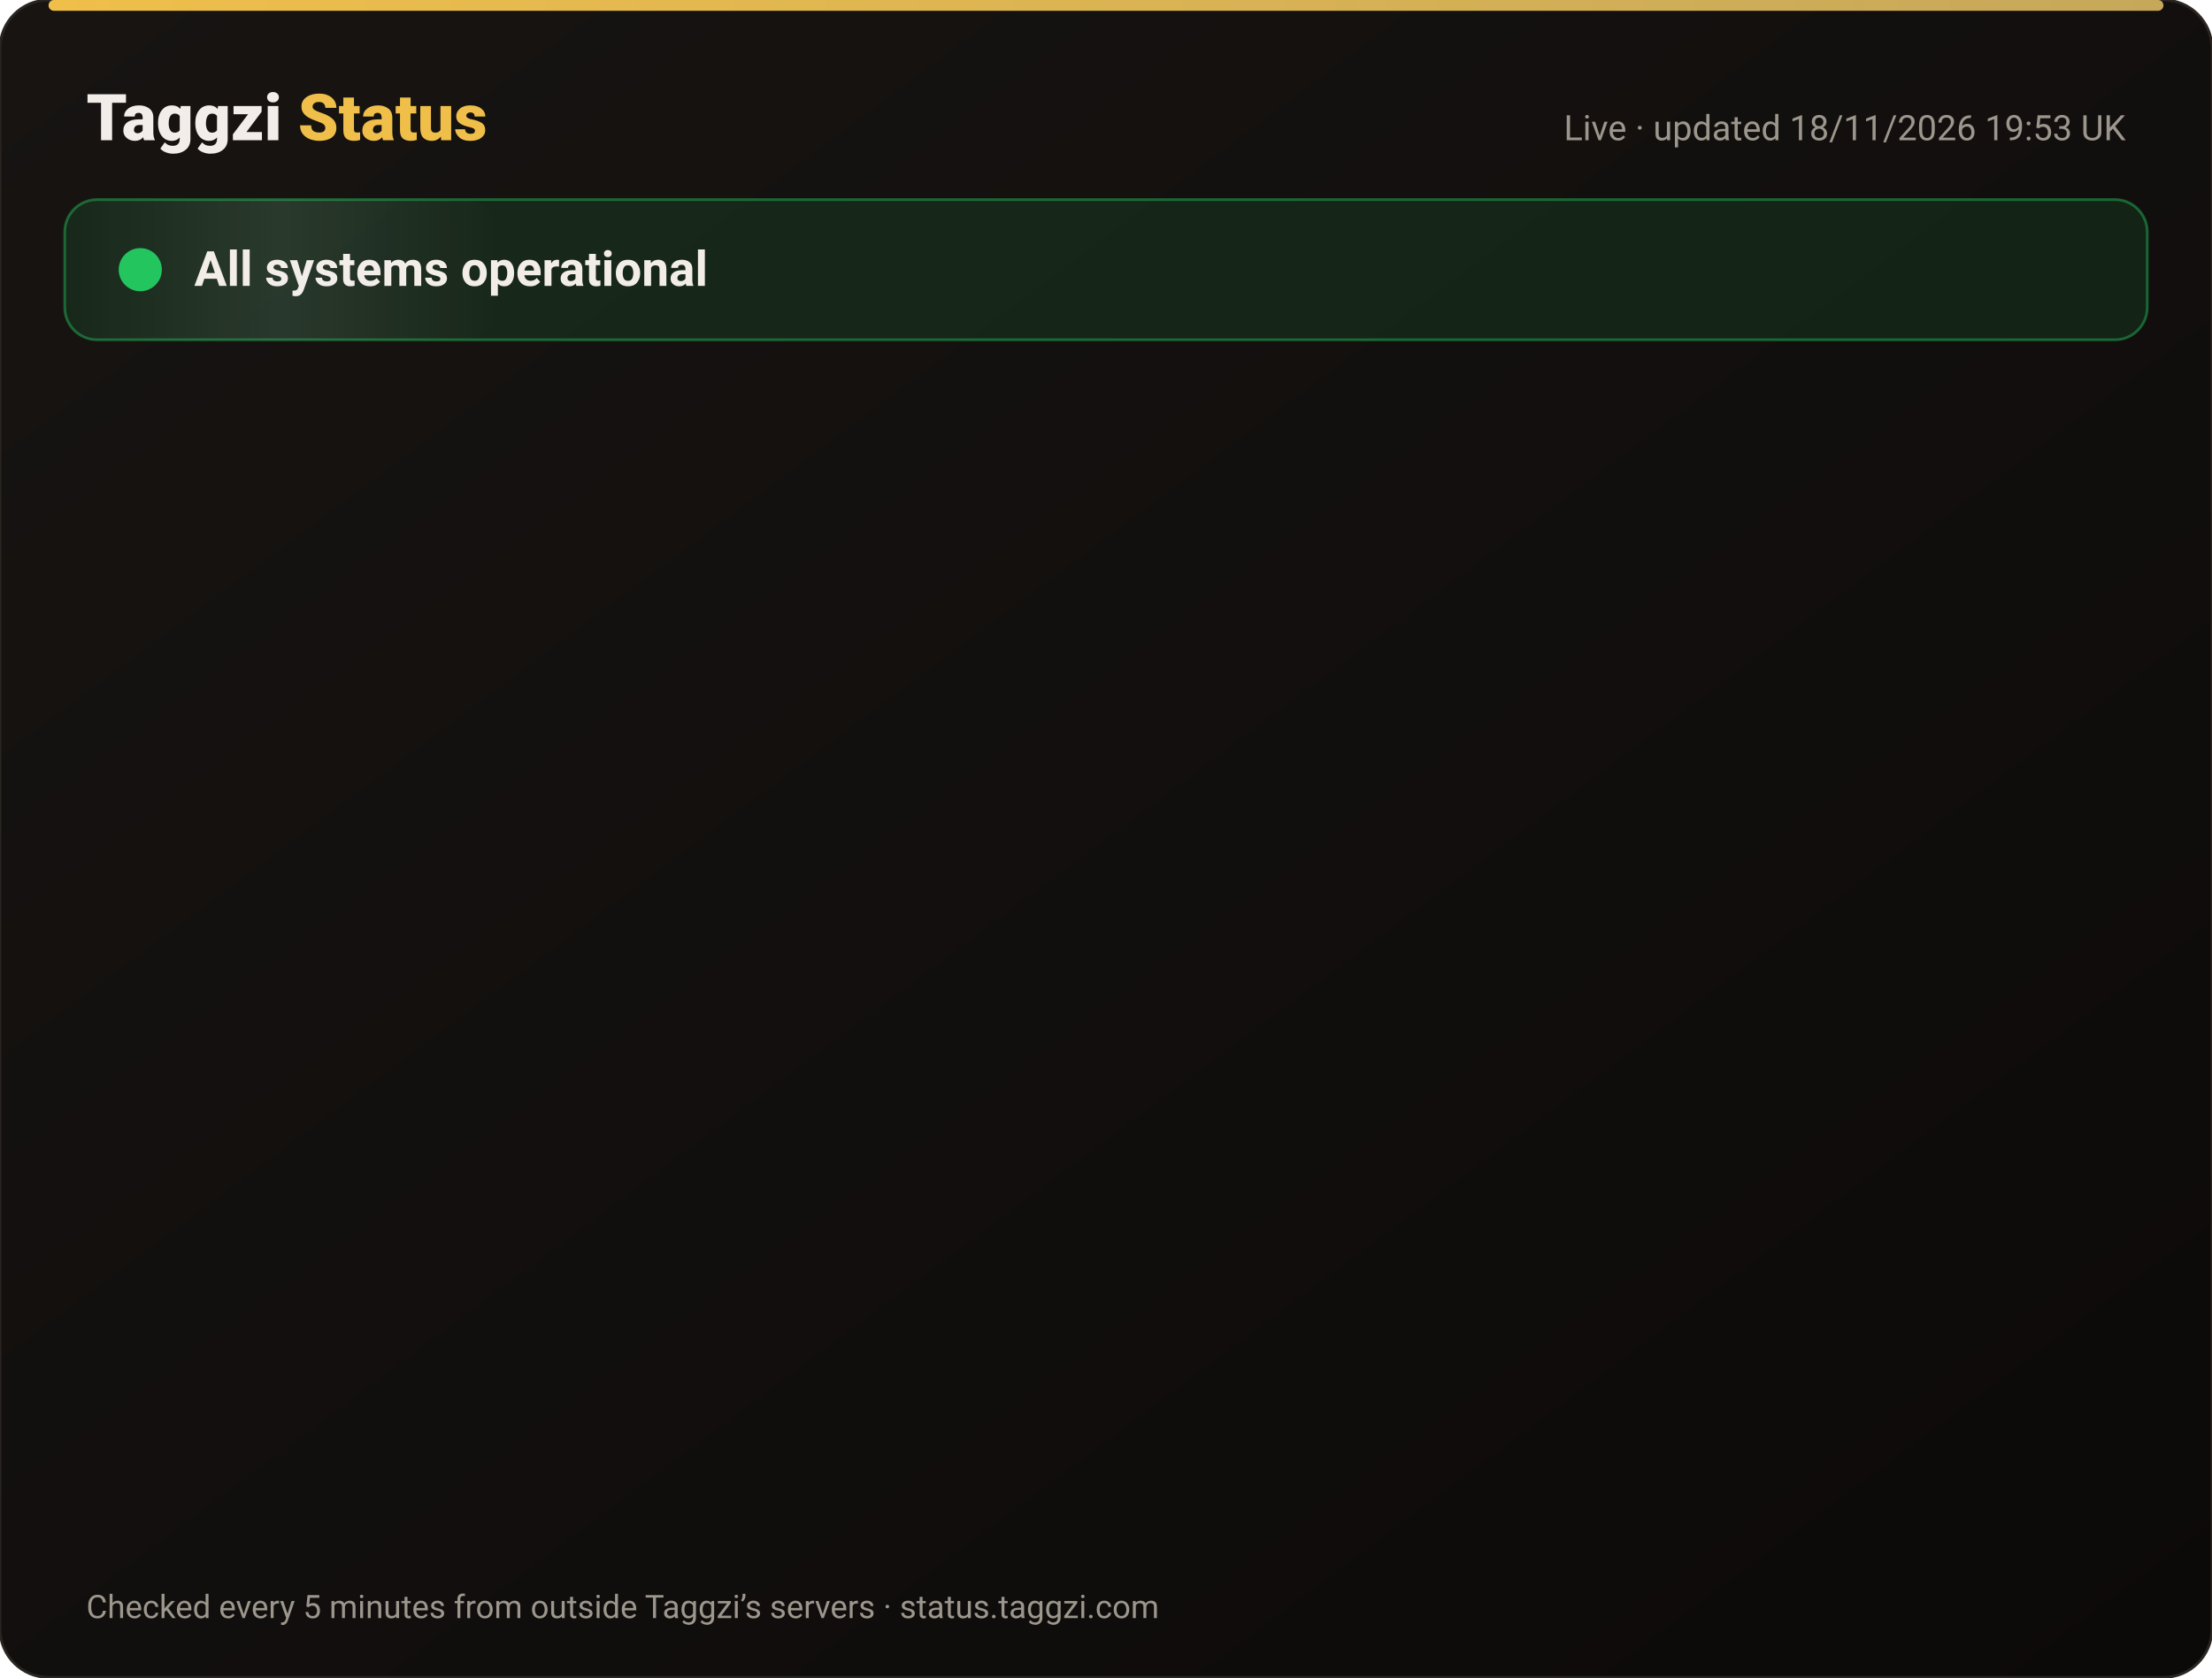
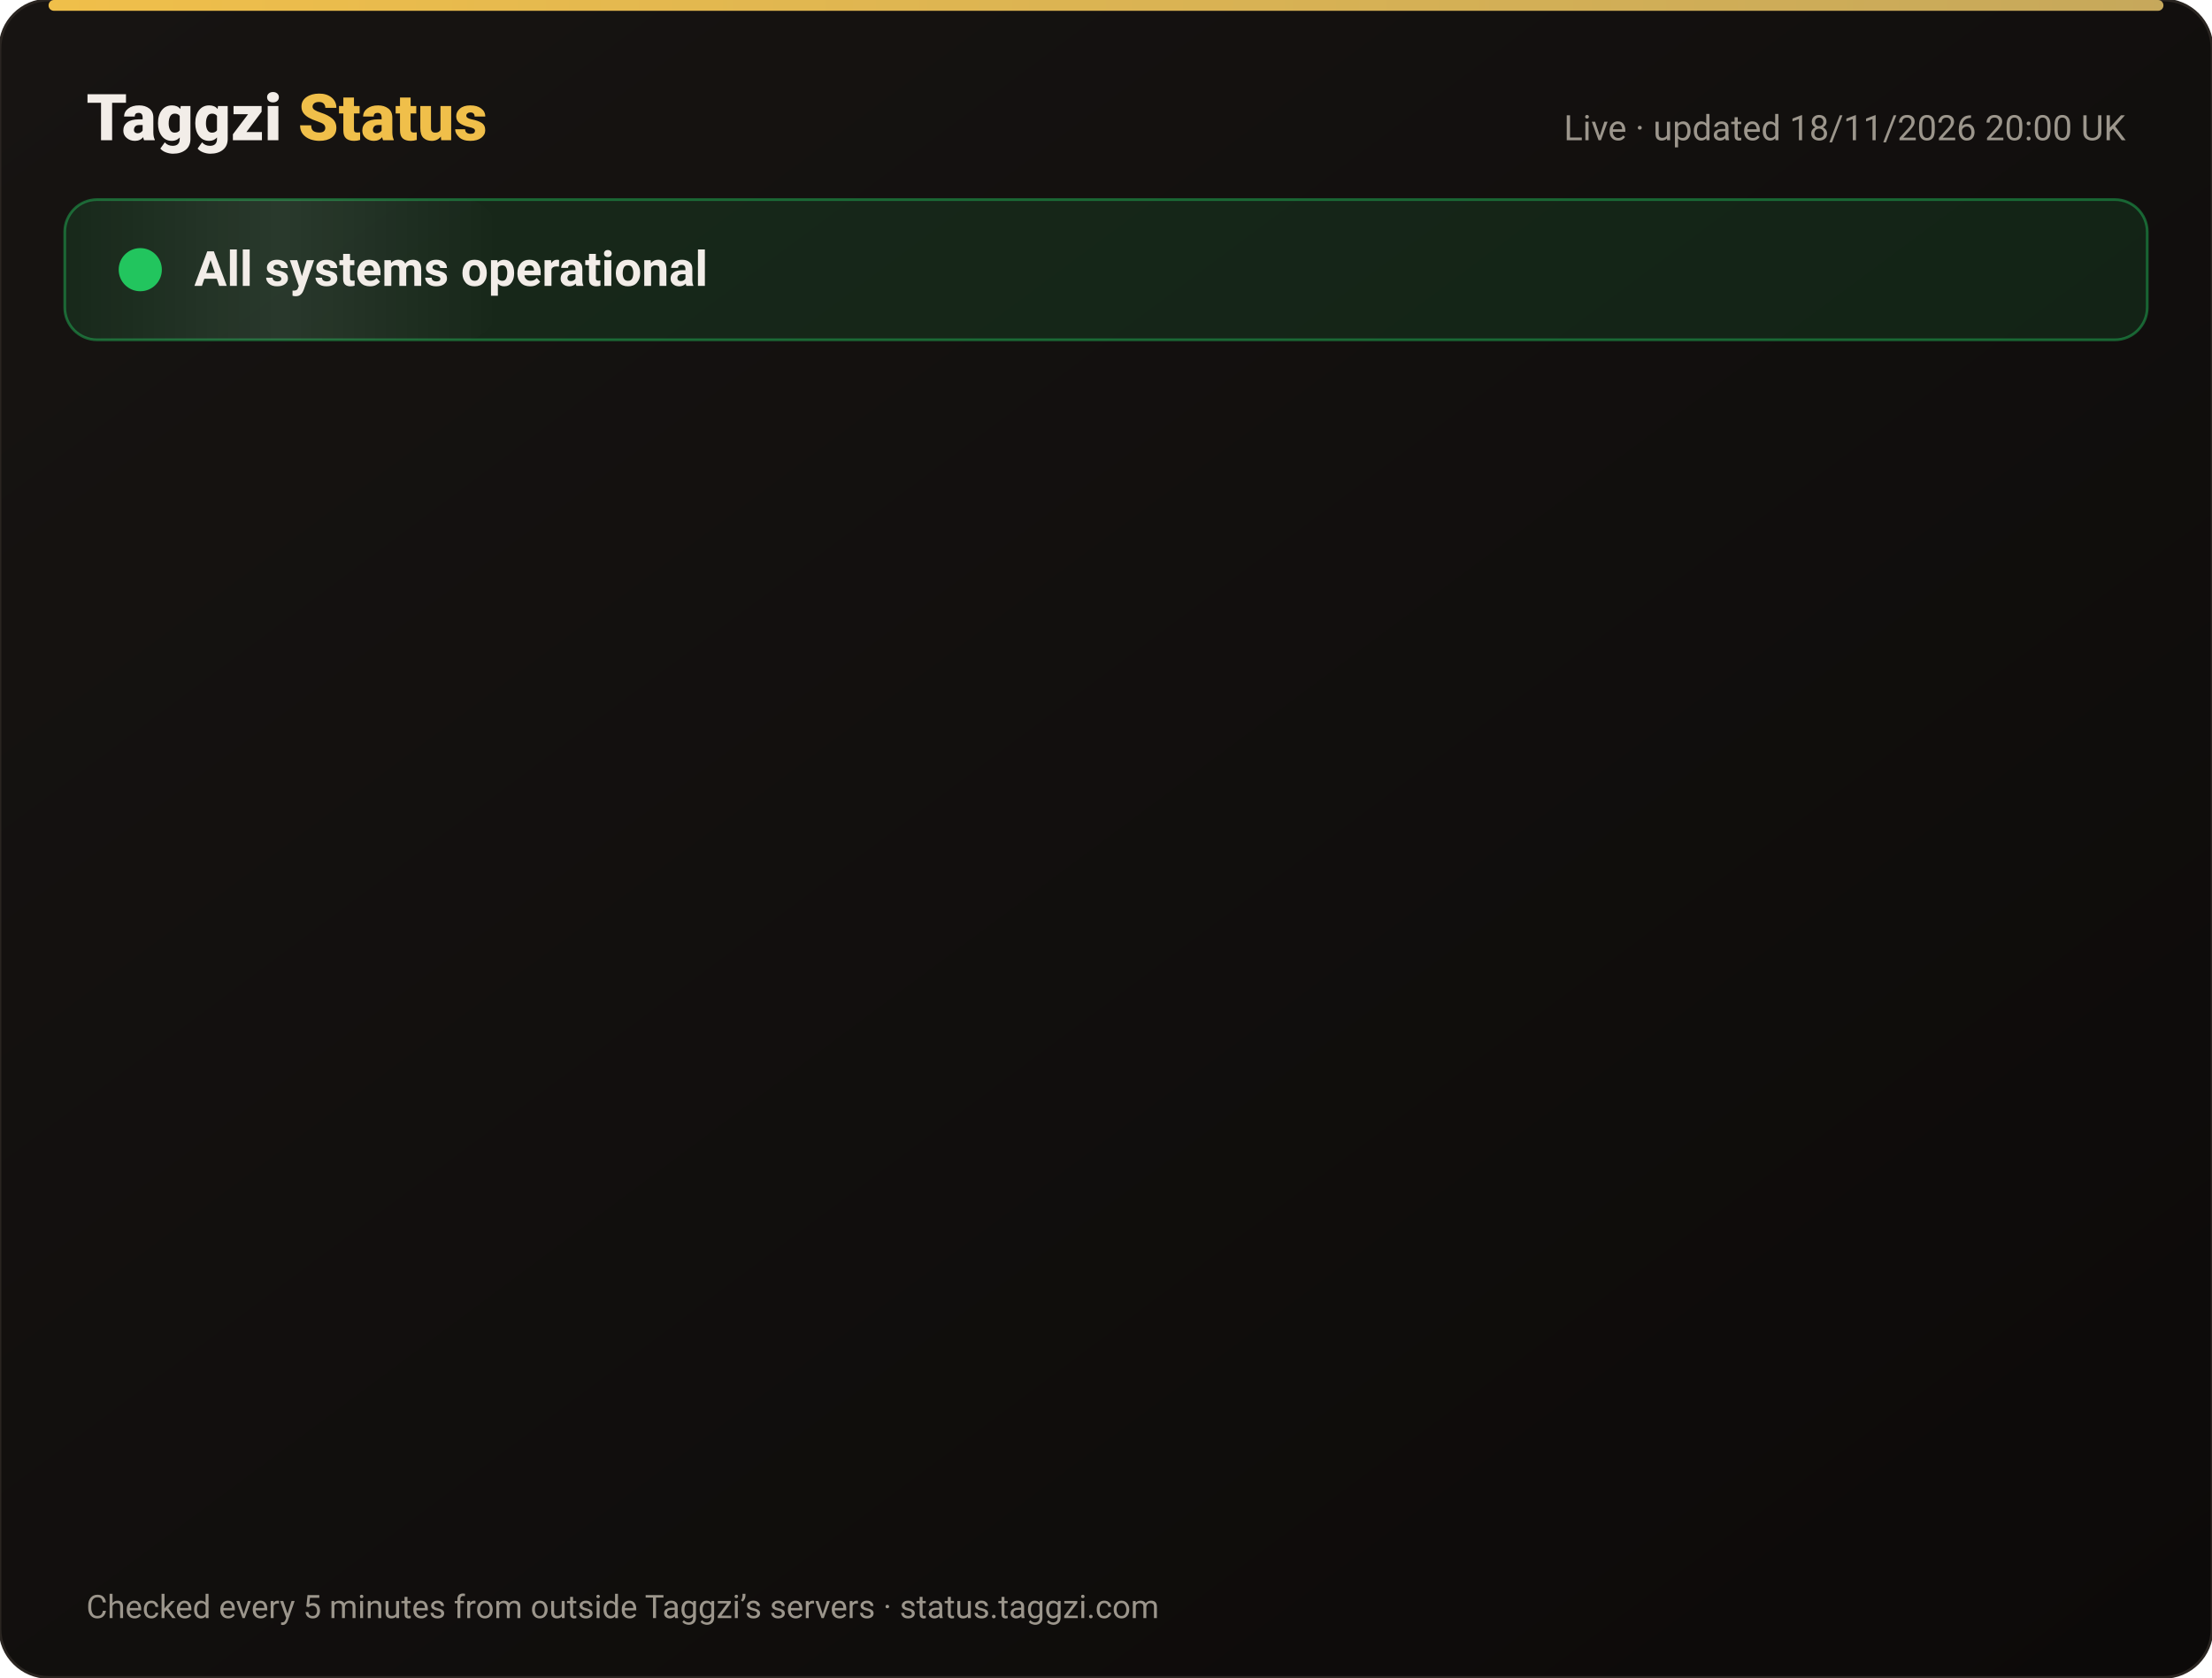
<svg xmlns="http://www.w3.org/2000/svg" width="820" height="622" viewBox="0 0 820 622" font-family="-apple-system,Segoe UI,Roboto,Helvetica,Arial,sans-serif">
  <defs>
    <linearGradient id="bg" x1="0" y1="0" x2="1" y2="1">
      <stop offset="0" stop-color="#171412" />
      <stop offset="1" stop-color="#0C0A09" />
    </linearGradient>
    <linearGradient id="gold" x1="0" x2="1">
      <stop offset="0" stop-color="#F0BF4A" />
      <stop offset="1" stop-color="#c6a85b" />
    </linearGradient>
    <linearGradient id="shine" x1="0" x2="1">
      <stop offset="0" stop-color="#fff" stop-opacity="0" />
      <stop offset=".5" stop-color="#fff" stop-opacity=".08" />
      <stop offset="1" stop-color="#fff" stop-opacity="0" />
    </linearGradient>
  </defs>
  <rect width="820" height="622" rx="18" fill="url(#bg)" stroke="#2a2521" />
  <rect x="18" y="0" width="784" height="4" rx="2" fill="url(#gold)" />
  <text x="32" y="52" font-size="24" font-weight="800" fill="#F2EDE8">Taggzi <tspan fill="#F0BF4A">Status</tspan>
  </text>
-   <text x="788" y="52" font-size="13" fill="#9C968C" text-anchor="end">Live · updated 18/11/2026 19:53 UK</text>
+   <text x="788" y="52" font-size="13" fill="#9C968C" text-anchor="end">Live · updated 18/11/2026 20:00 UK</text>
  <rect x="24" y="74" width="772" height="52" rx="12" fill="#22c55e" fill-opacity=".12" stroke="#22c55e" stroke-opacity=".45" />
  <rect x="24" y="74" width="160" height="52" rx="12" fill="url(#shine)">
    <animate attributeName="x" from="-160" to="820" dur="4s" repeatCount="indefinite" />
  </rect>
  <circle cx="52" cy="100" r="7" fill="#22c55e" />
  <circle cx="52" cy="100" r="7" fill="none" stroke="#22c55e" stroke-width="2">
    <animate attributeName="r" values="7;15;7" dur="2s" repeatCount="indefinite" />
    <animate attributeName="opacity" values=".9;0;.9" dur="2s" repeatCount="indefinite" />
  </circle>
  <text x="72" y="106" font-size="18" font-weight="700" fill="#F2EDE8">All systems operational</text>
  <g opacity="0">
    <animate attributeName="opacity" from="0" to="1" begin="0.00s" dur=".6s" fill="freeze" />
    <line x1="32" y1="188" x2="788" y2="188" stroke="#2a2521" />
    <circle cx="44" cy="166" r="6" fill="#22c55e">
      <animate attributeName="opacity" values="1;.45;1" dur="2.4s" begin="0.00s" repeatCount="indefinite" />
    </circle>
    <text x="62" y="171" font-size="15" font-weight="650" fill="#F2EDE8">Website</text>
    <text x="630" y="171" font-size="13" fill="#9C968C" text-anchor="end">99.97% uptime</text>
    <rect x="648" y="154" width="140" height="24" rx="12" fill="#22c55e" fill-opacity=".14" stroke="#22c55e" stroke-opacity=".5" />
    <text x="718" y="171" font-size="12" font-weight="700" fill="#22c55e" text-anchor="middle">Operational</text>
  </g>
  <g opacity="0">
    <animate attributeName="opacity" from="0" to="1" begin="0.15s" dur=".6s" fill="freeze" />
    <line x1="32" y1="234" x2="788" y2="234" stroke="#2a2521" />
    <circle cx="44" cy="212" r="6" fill="#22c55e">
      <animate attributeName="opacity" values="1;.45;1" dur="2.4s" begin="0.15s" repeatCount="indefinite" />
    </circle>
    <text x="62" y="217" font-size="15" font-weight="650" fill="#F2EDE8">Tag scans</text>
    <text x="630" y="217" font-size="13" fill="#9C968C" text-anchor="end">99.97% uptime</text>
    <rect x="648" y="200" width="140" height="24" rx="12" fill="#22c55e" fill-opacity=".14" stroke="#22c55e" stroke-opacity=".5" />
    <text x="718" y="217" font-size="12" font-weight="700" fill="#22c55e" text-anchor="middle">Operational</text>
  </g>
  <g opacity="0">
    <animate attributeName="opacity" from="0" to="1" begin="0.30s" dur=".6s" fill="freeze" />
    <line x1="32" y1="280" x2="788" y2="280" stroke="#2a2521" />
    <circle cx="44" cy="258" r="6" fill="#22c55e">
      <animate attributeName="opacity" values="1;.45;1" dur="2.4s" begin="0.30s" repeatCount="indefinite" />
    </circle>
    <text x="62" y="263" font-size="15" font-weight="650" fill="#F2EDE8">Manual tag lookup</text>
    <text x="630" y="263" font-size="13" fill="#9C968C" text-anchor="end">99.97% uptime</text>
    <rect x="648" y="246" width="140" height="24" rx="12" fill="#22c55e" fill-opacity=".14" stroke="#22c55e" stroke-opacity=".5" />
    <text x="718" y="263" font-size="12" font-weight="700" fill="#22c55e" text-anchor="middle">Operational</text>
  </g>
  <g opacity="0">
    <animate attributeName="opacity" from="0" to="1" begin="0.45s" dur=".6s" fill="freeze" />
    <line x1="32" y1="326" x2="788" y2="326" stroke="#2a2521" />
    <circle cx="44" cy="304" r="6" fill="#22c55e">
      <animate attributeName="opacity" values="1;.45;1" dur="2.4s" begin="0.45s" repeatCount="indefinite" />
    </circle>
    <text x="62" y="309" font-size="15" font-weight="650" fill="#F2EDE8">App &amp; login</text>
    <text x="630" y="309" font-size="13" fill="#9C968C" text-anchor="end">99.97% uptime</text>
    <rect x="648" y="292" width="140" height="24" rx="12" fill="#22c55e" fill-opacity=".14" stroke="#22c55e" stroke-opacity=".5" />
    <text x="718" y="309" font-size="12" font-weight="700" fill="#22c55e" text-anchor="middle">Operational</text>
  </g>
  <g opacity="0">
    <animate attributeName="opacity" from="0" to="1" begin="0.60s" dur=".6s" fill="freeze" />
    <line x1="32" y1="372" x2="788" y2="372" stroke="#2a2521" />
    <circle cx="44" cy="350" r="6" fill="#22c55e">
      <animate attributeName="opacity" values="1;.45;1" dur="2.4s" begin="0.60s" repeatCount="indefinite" />
    </circle>
    <text x="62" y="355" font-size="15" font-weight="650" fill="#F2EDE8">Community alerts</text>
    <text x="630" y="355" font-size="13" fill="#9C968C" text-anchor="end">99.97% uptime</text>
    <rect x="648" y="338" width="140" height="24" rx="12" fill="#22c55e" fill-opacity=".14" stroke="#22c55e" stroke-opacity=".5" />
    <text x="718" y="355" font-size="12" font-weight="700" fill="#22c55e" text-anchor="middle">Operational</text>
  </g>
  <g opacity="0">
    <animate attributeName="opacity" from="0" to="1" begin="0.75s" dur=".6s" fill="freeze" />
    <line x1="32" y1="418" x2="788" y2="418" stroke="#2a2521" />
    <circle cx="44" cy="396" r="6" fill="#22c55e">
      <animate attributeName="opacity" values="1;.45;1" dur="2.4s" begin="0.75s" repeatCount="indefinite" />
    </circle>
    <text x="62" y="401" font-size="15" font-weight="650" fill="#F2EDE8">Private calling</text>
    <text x="630" y="401" font-size="13" fill="#9C968C" text-anchor="end">99.97% uptime</text>
    <rect x="648" y="384" width="140" height="24" rx="12" fill="#22c55e" fill-opacity=".14" stroke="#22c55e" stroke-opacity=".5" />
    <text x="718" y="401" font-size="12" font-weight="700" fill="#22c55e" text-anchor="middle">Operational</text>
  </g>
  <g opacity="0">
    <animate attributeName="opacity" from="0" to="1" begin="0.90s" dur=".6s" fill="freeze" />
    <line x1="32" y1="464" x2="788" y2="464" stroke="#2a2521" />
    <circle cx="44" cy="442" r="6" fill="#22c55e">
      <animate attributeName="opacity" values="1;.45;1" dur="2.4s" begin="0.90s" repeatCount="indefinite" />
    </circle>
    <text x="62" y="447" font-size="15" font-weight="650" fill="#F2EDE8">Payments</text>
    <text x="630" y="447" font-size="13" fill="#9C968C" text-anchor="end">99.97% uptime</text>
    <rect x="648" y="430" width="140" height="24" rx="12" fill="#22c55e" fill-opacity=".14" stroke="#22c55e" stroke-opacity=".5" />
    <text x="718" y="447" font-size="12" font-weight="700" fill="#22c55e" text-anchor="middle">Operational</text>
  </g>
  <g opacity="0">
    <animate attributeName="opacity" from="0" to="1" begin="1.05s" dur=".6s" fill="freeze" />
    <line x1="32" y1="510" x2="788" y2="510" stroke="#2a2521" />
    <circle cx="44" cy="488" r="6" fill="#22c55e">
      <animate attributeName="opacity" values="1;.45;1" dur="2.4s" begin="1.05s" repeatCount="indefinite" />
    </circle>
    <text x="62" y="493" font-size="15" font-weight="650" fill="#F2EDE8">Email &amp; support</text>
    <text x="630" y="493" font-size="13" fill="#9C968C" text-anchor="end">99.97% uptime</text>
    <rect x="648" y="476" width="140" height="24" rx="12" fill="#22c55e" fill-opacity=".14" stroke="#22c55e" stroke-opacity=".5" />
    <text x="718" y="493" font-size="12" font-weight="700" fill="#22c55e" text-anchor="middle">Operational</text>
  </g>
  <g opacity="0">
    <animate attributeName="opacity" from="0" to="1" begin="1.20s" dur=".6s" fill="freeze" />
    <line x1="32" y1="556" x2="788" y2="556" stroke="#2a2521" />
    <circle cx="44" cy="534" r="6" fill="#22c55e">
      <animate attributeName="opacity" values="1;.45;1" dur="2.4s" begin="1.20s" repeatCount="indefinite" />
    </circle>
    <text x="62" y="539" font-size="15" font-weight="650" fill="#F2EDE8">Secure connection (SSL)</text>
    <text x="630" y="539" font-size="13" fill="#9C968C" text-anchor="end">100.00% uptime</text>
    <rect x="648" y="522" width="140" height="24" rx="12" fill="#22c55e" fill-opacity=".14" stroke="#22c55e" stroke-opacity=".5" />
    <text x="718" y="539" font-size="12" font-weight="700" fill="#22c55e" text-anchor="middle">Operational</text>
  </g>
  <text x="32" y="600" font-size="12" fill="#9C968C">Checked every 5 minutes from outside Taggzi’s servers · status.taggzi.com</text>
</svg>
